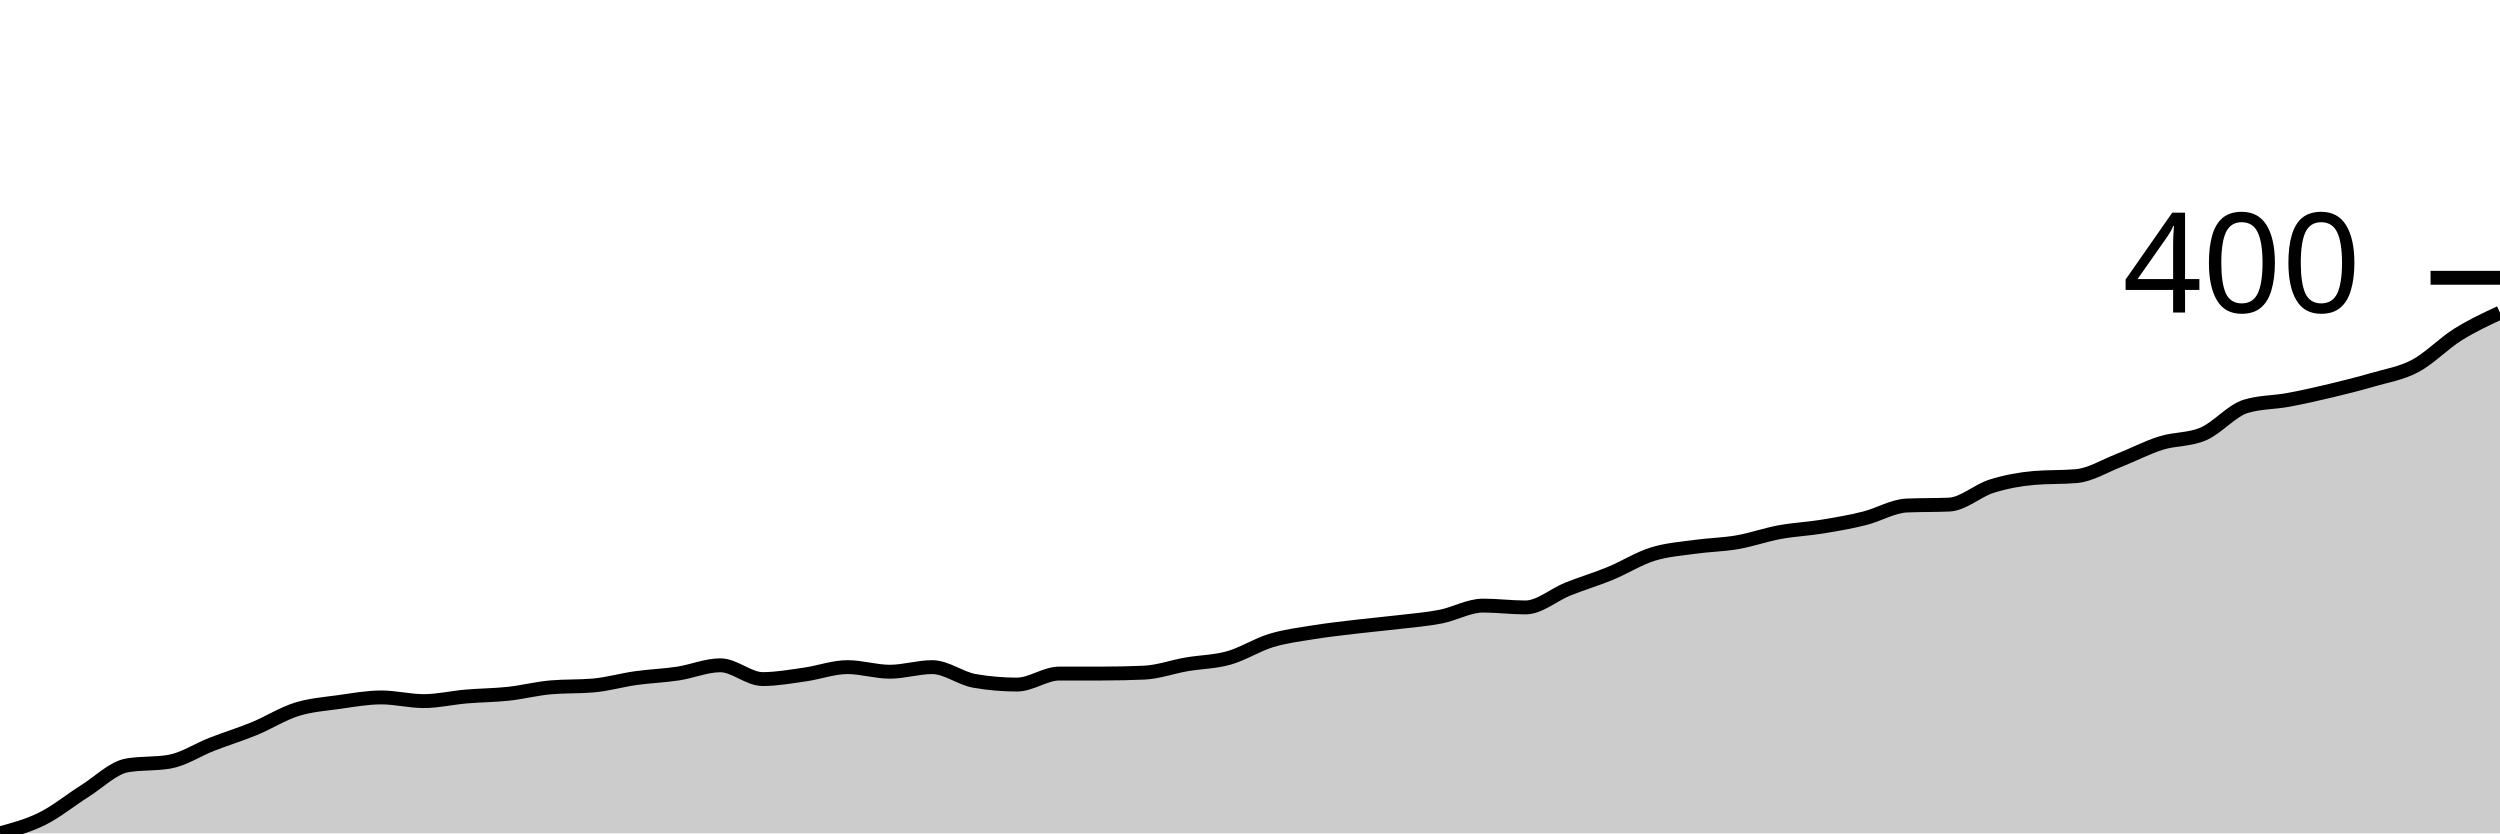
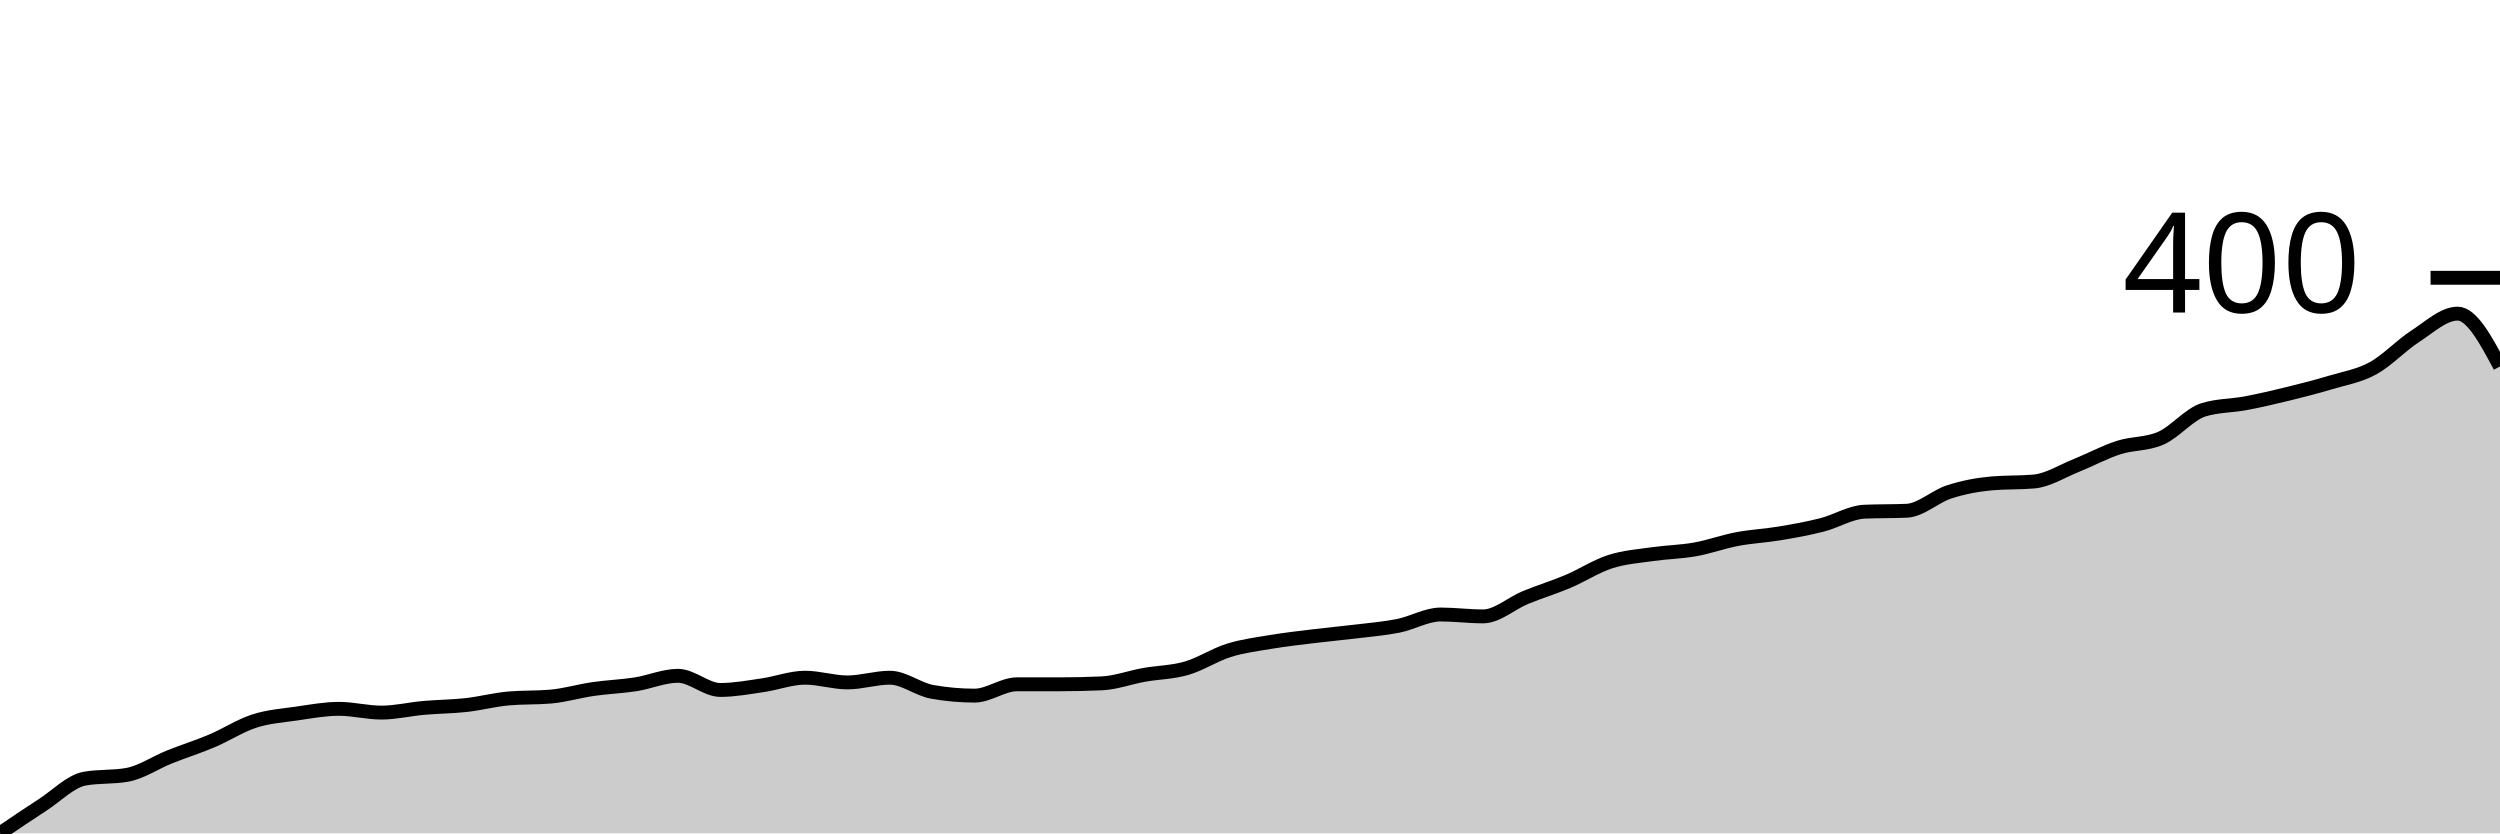
<svg xmlns="http://www.w3.org/2000/svg" viewBox="0 0 180 60">
  <g transform="translate(0,20)">
-     <path class="area" fill="rgba(0, 0, 0, 0.2)" d="M0,40C1.017,39.725,2.034,39.449,3.051,38.942C4.068,38.435,5.085,37.598,6.102,36.959C7.119,36.32,8.136,35.284,9.153,35.107C10.169,34.931,11.186,35.019,12.203,34.843C13.22,34.667,14.237,33.983,15.254,33.587C16.271,33.19,17.288,32.882,18.305,32.463C19.322,32.044,20.339,31.394,21.356,31.074C22.373,30.755,23.39,30.689,24.407,30.545C25.424,30.402,26.441,30.215,27.458,30.215C28.475,30.215,29.492,30.479,30.508,30.479C31.525,30.479,32.542,30.237,33.559,30.149C34.576,30.061,35.593,30.061,36.61,29.95C37.627,29.84,38.644,29.576,39.661,29.488C40.678,29.399,41.695,29.444,42.712,29.355C43.729,29.267,44.746,28.97,45.763,28.826C46.78,28.683,47.797,28.65,48.814,28.496C49.831,28.342,50.847,27.901,51.864,27.901C52.881,27.901,53.898,28.893,54.915,28.893C55.932,28.893,56.949,28.705,57.966,28.562C58.983,28.419,60,28.033,61.017,28.033C62.034,28.033,63.051,28.364,64.068,28.364C65.085,28.364,66.102,28.033,67.119,28.033C68.136,28.033,69.153,28.848,70.169,29.025C71.186,29.201,72.203,29.289,73.22,29.289C74.237,29.289,75.254,28.496,76.271,28.496C77.288,28.496,78.305,28.496,79.322,28.496C80.339,28.496,81.356,28.474,82.373,28.43C83.39,28.386,84.407,28.011,85.424,27.835C86.441,27.658,87.458,27.658,88.475,27.372C89.492,27.085,90.508,26.424,91.525,26.116C92.542,25.807,93.559,25.686,94.576,25.521C95.593,25.355,96.61,25.245,97.627,25.124C98.644,25.003,99.661,24.915,100.678,24.793C101.695,24.672,102.712,24.595,103.729,24.397C104.746,24.198,105.763,23.603,106.78,23.603C107.797,23.603,108.814,23.736,109.831,23.736C110.847,23.736,111.864,22.821,112.881,22.413C113.898,22.006,114.915,21.708,115.932,21.289C116.949,20.871,117.966,20.22,118.983,19.901C120,19.581,121.017,19.515,122.034,19.372C123.051,19.229,124.068,19.218,125.085,19.041C126.102,18.865,127.119,18.501,128.136,18.314C129.153,18.127,130.169,18.083,131.186,17.917C132.203,17.752,133.22,17.576,134.237,17.322C135.254,17.069,136.271,16.441,137.288,16.397C138.305,16.353,139.322,16.375,140.339,16.331C141.356,16.287,142.373,15.328,143.39,15.008C144.407,14.689,145.424,14.501,146.441,14.413C147.458,14.325,148.475,14.369,149.492,14.281C150.508,14.193,151.525,13.554,152.542,13.157C153.559,12.76,154.576,12.22,155.593,11.901C156.61,11.581,157.627,11.68,158.644,11.24C159.661,10.799,160.678,9.565,161.695,9.256C162.712,8.948,163.729,8.981,164.746,8.793C165.763,8.606,166.78,8.375,167.797,8.132C168.814,7.89,169.831,7.636,170.847,7.339C171.864,7.041,172.881,6.887,173.898,6.347C174.915,5.807,175.932,4.738,176.949,4.099C177.966,3.46,178.983,2.986,180,2.512L180,40C178.983,40,177.966,40,176.949,40C175.932,40,174.915,40,173.898,40C172.881,40,171.864,40,170.847,40C169.831,40,168.814,40,167.797,40C166.78,40,165.763,40,164.746,40C163.729,40,162.712,40,161.695,40C160.678,40,159.661,40,158.644,40C157.627,40,156.61,40,155.593,40C154.576,40,153.559,40,152.542,40C151.525,40,150.508,40,149.492,40C148.475,40,147.458,40,146.441,40C145.424,40,144.407,40,143.39,40C142.373,40,141.356,40,140.339,40C139.322,40,138.305,40,137.288,40C136.271,40,135.254,40,134.237,40C133.22,40,132.203,40,131.186,40C130.169,40,129.153,40,128.136,40C127.119,40,126.102,40,125.085,40C124.068,40,123.051,40,122.034,40C121.017,40,120,40,118.983,40C117.966,40,116.949,40,115.932,40C114.915,40,113.898,40,112.881,40C111.864,40,110.847,40,109.831,40C108.814,40,107.797,40,106.78,40C105.763,40,104.746,40,103.729,40C102.712,40,101.695,40,100.678,40C99.661,40,98.644,40,97.627,40C96.61,40,95.593,40,94.576,40C93.559,40,92.542,40,91.525,40C90.508,40,89.492,40,88.475,40C87.458,40,86.441,40,85.424,40C84.407,40,83.39,40,82.373,40C81.356,40,80.339,40,79.322,40C78.305,40,77.288,40,76.271,40C75.254,40,74.237,40,73.22,40C72.203,40,71.186,40,70.169,40C69.153,40,68.136,40,67.119,40C66.102,40,65.085,40,64.068,40C63.051,40,62.034,40,61.017,40C60,40,58.983,40,57.966,40C56.949,40,55.932,40,54.915,40C53.898,40,52.881,40,51.864,40C50.847,40,49.831,40,48.814,40C47.797,40,46.78,40,45.763,40C44.746,40,43.729,40,42.712,40C41.695,40,40.678,40,39.661,40C38.644,40,37.627,40,36.61,40C35.593,40,34.576,40,33.559,40C32.542,40,31.525,40,30.508,40C29.492,40,28.475,40,27.458,40C26.441,40,25.424,40,24.407,40C23.39,40,22.373,40,21.356,40C20.339,40,19.322,40,18.305,40C17.288,40,16.271,40,15.254,40C14.237,40,13.22,40,12.203,40C11.186,40,10.169,40,9.153,40C8.136,40,7.119,40,6.102,40C5.085,40,4.068,40,3.051,40C2.034,40,1.017,40,0,40Z" />
-     <path class="line" stroke="black" fill="none" d="M0,40C1.017,39.725,2.034,39.449,3.051,38.942C4.068,38.435,5.085,37.598,6.102,36.959C7.119,36.32,8.136,35.284,9.153,35.107C10.169,34.931,11.186,35.019,12.203,34.843C13.22,34.667,14.237,33.983,15.254,33.587C16.271,33.19,17.288,32.882,18.305,32.463C19.322,32.044,20.339,31.394,21.356,31.074C22.373,30.755,23.39,30.689,24.407,30.545C25.424,30.402,26.441,30.215,27.458,30.215C28.475,30.215,29.492,30.479,30.508,30.479C31.525,30.479,32.542,30.237,33.559,30.149C34.576,30.061,35.593,30.061,36.61,29.95C37.627,29.84,38.644,29.576,39.661,29.488C40.678,29.399,41.695,29.444,42.712,29.355C43.729,29.267,44.746,28.97,45.763,28.826C46.78,28.683,47.797,28.65,48.814,28.496C49.831,28.342,50.847,27.901,51.864,27.901C52.881,27.901,53.898,28.893,54.915,28.893C55.932,28.893,56.949,28.705,57.966,28.562C58.983,28.419,60,28.033,61.017,28.033C62.034,28.033,63.051,28.364,64.068,28.364C65.085,28.364,66.102,28.033,67.119,28.033C68.136,28.033,69.153,28.848,70.169,29.025C71.186,29.201,72.203,29.289,73.22,29.289C74.237,29.289,75.254,28.496,76.271,28.496C77.288,28.496,78.305,28.496,79.322,28.496C80.339,28.496,81.356,28.474,82.373,28.43C83.39,28.386,84.407,28.011,85.424,27.835C86.441,27.658,87.458,27.658,88.475,27.372C89.492,27.085,90.508,26.424,91.525,26.116C92.542,25.807,93.559,25.686,94.576,25.521C95.593,25.355,96.61,25.245,97.627,25.124C98.644,25.003,99.661,24.915,100.678,24.793C101.695,24.672,102.712,24.595,103.729,24.397C104.746,24.198,105.763,23.603,106.78,23.603C107.797,23.603,108.814,23.736,109.831,23.736C110.847,23.736,111.864,22.821,112.881,22.413C113.898,22.006,114.915,21.708,115.932,21.289C116.949,20.871,117.966,20.22,118.983,19.901C120,19.581,121.017,19.515,122.034,19.372C123.051,19.229,124.068,19.218,125.085,19.041C126.102,18.865,127.119,18.501,128.136,18.314C129.153,18.127,130.169,18.083,131.186,17.917C132.203,17.752,133.22,17.576,134.237,17.322C135.254,17.069,136.271,16.441,137.288,16.397C138.305,16.353,139.322,16.375,140.339,16.331C141.356,16.287,142.373,15.328,143.39,15.008C144.407,14.689,145.424,14.501,146.441,14.413C147.458,14.325,148.475,14.369,149.492,14.281C150.508,14.193,151.525,13.554,152.542,13.157C153.559,12.76,154.576,12.22,155.593,11.901C156.61,11.581,157.627,11.68,158.644,11.24C159.661,10.799,160.678,9.565,161.695,9.256C162.712,8.948,163.729,8.981,164.746,8.793C165.763,8.606,166.78,8.375,167.797,8.132C168.814,7.89,169.831,7.636,170.847,7.339C171.864,7.041,172.881,6.887,173.898,6.347C174.915,5.807,175.932,4.738,176.949,4.099C177.966,3.46,178.983,2.986,180,2.512" />
+     <path class="area" fill="rgba(0, 0, 0, 0.2)" d="M0,40C1.017,39.31,2.034,38.619,3.051,37.963C4.068,37.306,5.085,36.242,6.102,36.061C7.119,35.88,8.136,35.971,9.153,35.789C10.169,35.608,11.186,34.907,12.203,34.499C13.22,34.092,14.237,33.775,15.254,33.345C16.271,32.915,17.288,32.247,18.305,31.919C19.322,31.59,20.339,31.522,21.356,31.375C22.373,31.228,23.39,31.036,24.407,31.036C25.424,31.036,26.441,31.307,27.458,31.307C28.475,31.307,29.492,31.058,30.508,30.968C31.525,30.877,32.542,30.877,33.559,30.764C34.576,30.651,35.593,30.379,36.61,30.289C37.627,30.198,38.644,30.243,39.661,30.153C40.678,30.062,41.695,29.757,42.712,29.61C43.729,29.462,44.746,29.428,45.763,29.27C46.78,29.111,47.797,28.659,48.814,28.659C49.831,28.659,50.847,29.677,51.864,29.677C52.881,29.677,53.898,29.485,54.915,29.338C55.932,29.191,56.949,28.795,57.966,28.795C58.983,28.795,60,29.134,61.017,29.134C62.034,29.134,63.051,28.795,64.068,28.795C65.085,28.795,66.102,29.632,67.119,29.813C68.136,29.994,69.153,30.085,70.169,30.085C71.186,30.085,72.203,29.27,73.22,29.27C74.237,29.27,75.254,29.27,76.271,29.27C77.288,29.27,78.305,29.247,79.322,29.202C80.339,29.157,81.356,28.772,82.373,28.591C83.39,28.41,84.407,28.41,85.424,28.115C86.441,27.821,87.458,27.142,88.475,26.825C89.492,26.508,90.508,26.384,91.525,26.214C92.542,26.044,93.559,25.931,94.576,25.806C95.593,25.682,96.61,25.591,97.627,25.467C98.644,25.342,99.661,25.263,100.678,25.059C101.695,24.856,102.712,24.244,103.729,24.244C104.746,24.244,105.763,24.38,106.78,24.38C107.797,24.38,108.814,23.441,109.831,23.022C110.847,22.603,111.864,22.298,112.881,21.868C113.898,21.437,114.915,20.77,115.932,20.441C116.949,20.113,117.966,20.045,118.983,19.898C120,19.751,121.017,19.74,122.034,19.559C123.051,19.377,124.068,19.004,125.085,18.812C126.102,18.619,127.119,18.574,128.136,18.404C129.153,18.234,130.169,18.053,131.186,17.793C132.203,17.533,133.22,16.887,134.237,16.842C135.254,16.797,136.271,16.819,137.288,16.774C138.305,16.729,139.322,15.744,140.339,15.416C141.356,15.088,142.373,14.895,143.39,14.805C144.407,14.714,145.424,14.759,146.441,14.669C147.458,14.578,148.475,13.922,149.492,13.514C150.508,13.107,151.525,12.552,152.542,12.224C153.559,11.896,154.576,11.998,155.593,11.545C156.61,11.092,157.627,9.825,158.644,9.508C159.661,9.191,160.678,9.225,161.695,9.032C162.712,8.84,163.729,8.602,164.746,8.353C165.763,8.104,166.78,7.844,167.797,7.538C168.814,7.233,169.831,7.074,170.847,6.52C171.864,5.965,172.881,4.867,173.898,4.211C174.915,3.554,175.932,2.581,176.949,2.581C177.966,2.581,178.983,4.482,180,6.384L180,40C178.983,40,177.966,40,176.949,40C175.932,40,174.915,40,173.898,40C172.881,40,171.864,40,170.847,40C169.831,40,168.814,40,167.797,40C166.78,40,165.763,40,164.746,40C163.729,40,162.712,40,161.695,40C160.678,40,159.661,40,158.644,40C157.627,40,156.61,40,155.593,40C154.576,40,153.559,40,152.542,40C151.525,40,150.508,40,149.492,40C148.475,40,147.458,40,146.441,40C145.424,40,144.407,40,143.39,40C142.373,40,141.356,40,140.339,40C139.322,40,138.305,40,137.288,40C136.271,40,135.254,40,134.237,40C133.22,40,132.203,40,131.186,40C130.169,40,129.153,40,128.136,40C127.119,40,126.102,40,125.085,40C124.068,40,123.051,40,122.034,40C121.017,40,120,40,118.983,40C117.966,40,116.949,40,115.932,40C114.915,40,113.898,40,112.881,40C111.864,40,110.847,40,109.831,40C108.814,40,107.797,40,106.78,40C105.763,40,104.746,40,103.729,40C102.712,40,101.695,40,100.678,40C99.661,40,98.644,40,97.627,40C96.61,40,95.593,40,94.576,40C93.559,40,92.542,40,91.525,40C90.508,40,89.492,40,88.475,40C87.458,40,86.441,40,85.424,40C84.407,40,83.39,40,82.373,40C81.356,40,80.339,40,79.322,40C78.305,40,77.288,40,76.271,40C75.254,40,74.237,40,73.22,40C72.203,40,71.186,40,70.169,40C69.153,40,68.136,40,67.119,40C66.102,40,65.085,40,64.068,40C63.051,40,62.034,40,61.017,40C60,40,58.983,40,57.966,40C56.949,40,55.932,40,54.915,40C53.898,40,52.881,40,51.864,40C50.847,40,49.831,40,48.814,40C47.797,40,46.78,40,45.763,40C44.746,40,43.729,40,42.712,40C41.695,40,40.678,40,39.661,40C38.644,40,37.627,40,36.61,40C35.593,40,34.576,40,33.559,40C32.542,40,31.525,40,30.508,40C29.492,40,28.475,40,27.458,40C26.441,40,25.424,40,24.407,40C23.39,40,22.373,40,21.356,40C20.339,40,19.322,40,18.305,40C17.288,40,16.271,40,15.254,40C14.237,40,13.22,40,12.203,40C11.186,40,10.169,40,9.153,40C8.136,40,7.119,40,6.102,40C5.085,40,4.068,40,3.051,40C2.034,40,1.017,40,0,40Z" />
+     <path class="line" stroke="black" fill="none" d="M0,40C1.017,39.31,2.034,38.619,3.051,37.963C4.068,37.306,5.085,36.242,6.102,36.061C7.119,35.88,8.136,35.971,9.153,35.789C10.169,35.608,11.186,34.907,12.203,34.499C13.22,34.092,14.237,33.775,15.254,33.345C16.271,32.915,17.288,32.247,18.305,31.919C19.322,31.59,20.339,31.522,21.356,31.375C22.373,31.228,23.39,31.036,24.407,31.036C25.424,31.036,26.441,31.307,27.458,31.307C28.475,31.307,29.492,31.058,30.508,30.968C31.525,30.877,32.542,30.877,33.559,30.764C34.576,30.651,35.593,30.379,36.61,30.289C37.627,30.198,38.644,30.243,39.661,30.153C40.678,30.062,41.695,29.757,42.712,29.61C43.729,29.462,44.746,29.428,45.763,29.27C46.78,29.111,47.797,28.659,48.814,28.659C49.831,28.659,50.847,29.677,51.864,29.677C52.881,29.677,53.898,29.485,54.915,29.338C55.932,29.191,56.949,28.795,57.966,28.795C58.983,28.795,60,29.134,61.017,29.134C62.034,29.134,63.051,28.795,64.068,28.795C65.085,28.795,66.102,29.632,67.119,29.813C68.136,29.994,69.153,30.085,70.169,30.085C71.186,30.085,72.203,29.27,73.22,29.27C74.237,29.27,75.254,29.27,76.271,29.27C77.288,29.27,78.305,29.247,79.322,29.202C80.339,29.157,81.356,28.772,82.373,28.591C83.39,28.41,84.407,28.41,85.424,28.115C86.441,27.821,87.458,27.142,88.475,26.825C89.492,26.508,90.508,26.384,91.525,26.214C92.542,26.044,93.559,25.931,94.576,25.806C95.593,25.682,96.61,25.591,97.627,25.467C98.644,25.342,99.661,25.263,100.678,25.059C101.695,24.856,102.712,24.244,103.729,24.244C104.746,24.244,105.763,24.38,106.78,24.38C107.797,24.38,108.814,23.441,109.831,23.022C110.847,22.603,111.864,22.298,112.881,21.868C113.898,21.437,114.915,20.77,115.932,20.441C116.949,20.113,117.966,20.045,118.983,19.898C120,19.751,121.017,19.74,122.034,19.559C123.051,19.377,124.068,19.004,125.085,18.812C126.102,18.619,127.119,18.574,128.136,18.404C129.153,18.234,130.169,18.053,131.186,17.793C132.203,17.533,133.22,16.887,134.237,16.842C135.254,16.797,136.271,16.819,137.288,16.774C138.305,16.729,139.322,15.744,140.339,15.416C141.356,15.088,142.373,14.895,143.39,14.805C144.407,14.714,145.424,14.759,146.441,14.669C147.458,14.578,148.475,13.922,149.492,13.514C150.508,13.107,151.525,12.552,152.542,12.224C153.559,11.896,154.576,11.998,155.593,11.545C156.61,11.092,157.627,9.825,158.644,9.508C159.661,9.191,160.678,9.225,161.695,9.032C162.712,8.84,163.729,8.602,164.746,8.353C165.763,8.104,166.78,7.844,167.797,7.538C168.814,7.233,169.831,7.074,170.847,6.52C171.864,5.965,172.881,4.867,173.898,4.211C174.915,3.554,175.932,2.581,176.949,2.581C177.966,2.581,178.983,4.482,180,6.384" />
    <path class="axis-ceiling" stroke-width="1" stroke="black" fill="none" d="M175,0L180,0" />
    <text class="axis-ceiling-label" font-family="sans-serif" text-anchor="end" font-size="10px" x="170" y="2.5">400</text>
  </g>
</svg>
